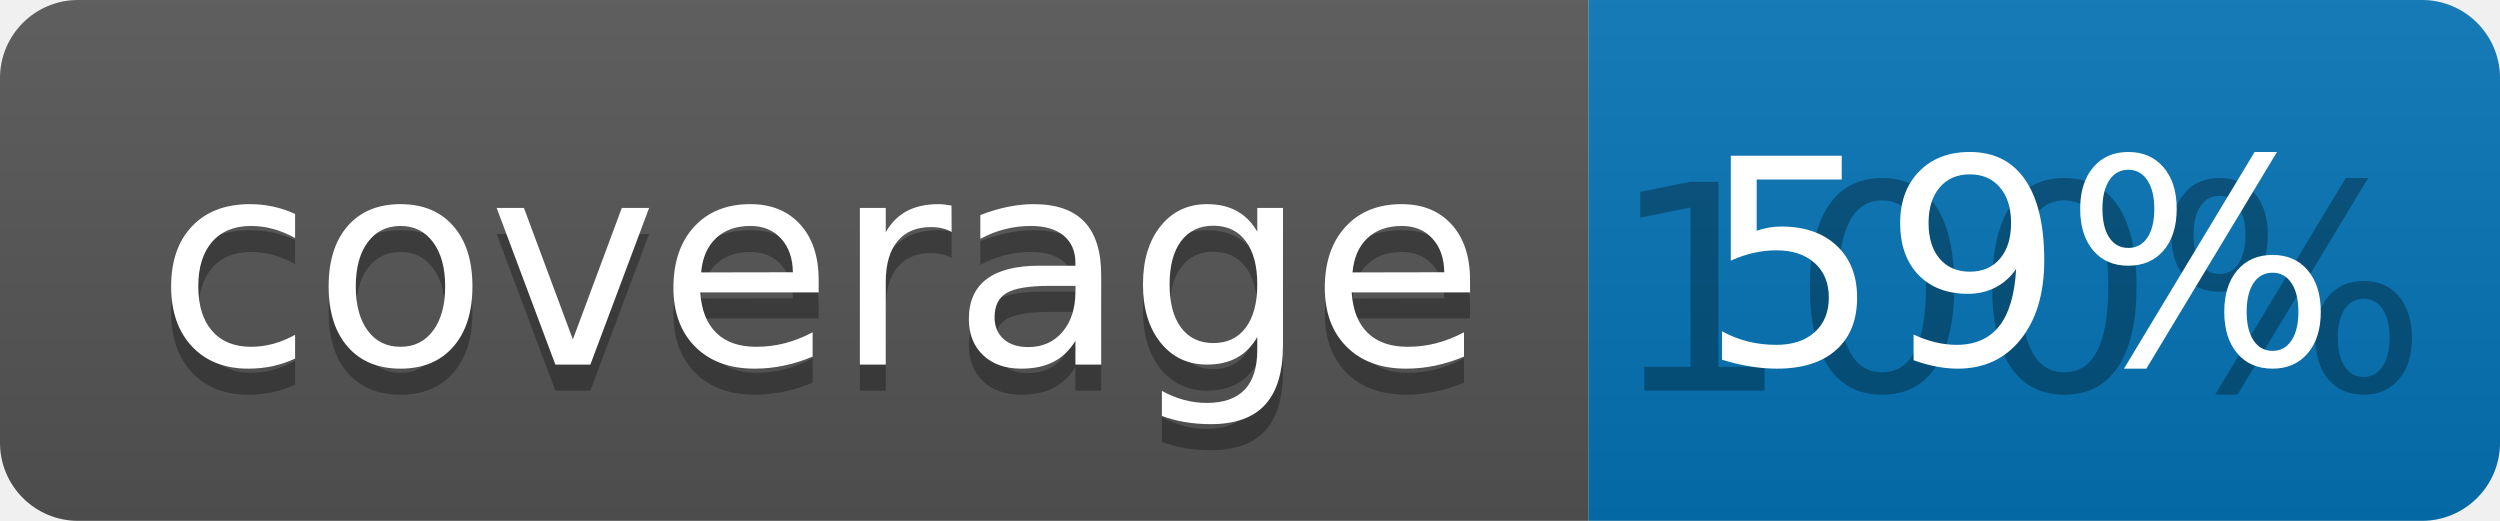
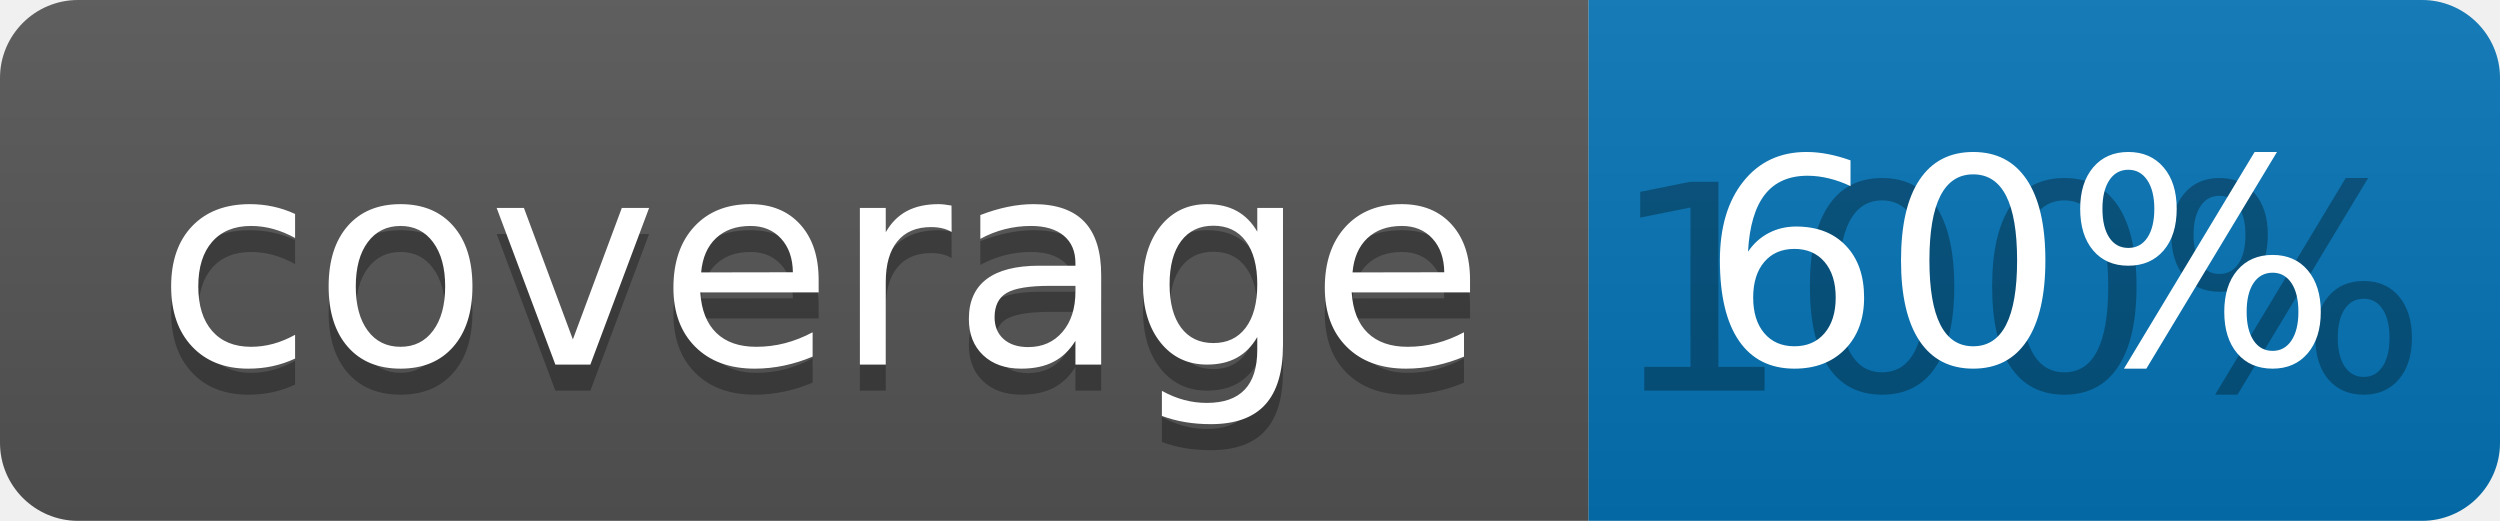
<svg xmlns="http://www.w3.org/2000/svg" width="96" height="20">
  <linearGradient id="b" x2="0" y2="100%">
    <stop offset="0" stop-color="#bbb" stop-opacity=".1" />
    <stop offset="1" stop-opacity=".1" />
  </linearGradient>
  <clipPath id="a">
    <rect width="96" height="20" rx="3" fill="#fff" />
  </clipPath>
  <g clip-path="url(#a)">
    <path fill="#555" d="M0 0h61v20H0z" />
    <path fill="#0374B5" d="M61 0h35v20H61z" />
    <path fill="url(#b)" d="M0 0h96v20H0z" />
  </g>
  <g fill="#fff" text-anchor="middle" font-family="DejaVu Sans,Verdana,Geneva,sans-serif" font-size="110">
    <text x="315" y="150" fill="#010101" fill-opacity=".3" transform="scale(.1)" textLength="510">coverage</text>
    <text x="315" y="140" transform="scale(.1)" textLength="510">coverage</text>
    <text x="775" y="150" fill="#010101" fill-opacity=".3" transform="scale(.1)" textLength="250">100%</text>
-     <text x="775" y="140" transform="scale(.1)" textLength="250">59%</text>
+     <text x="775" y="140" transform="scale(.1)" textLength="250">60%</text>
  </g>
</svg>
